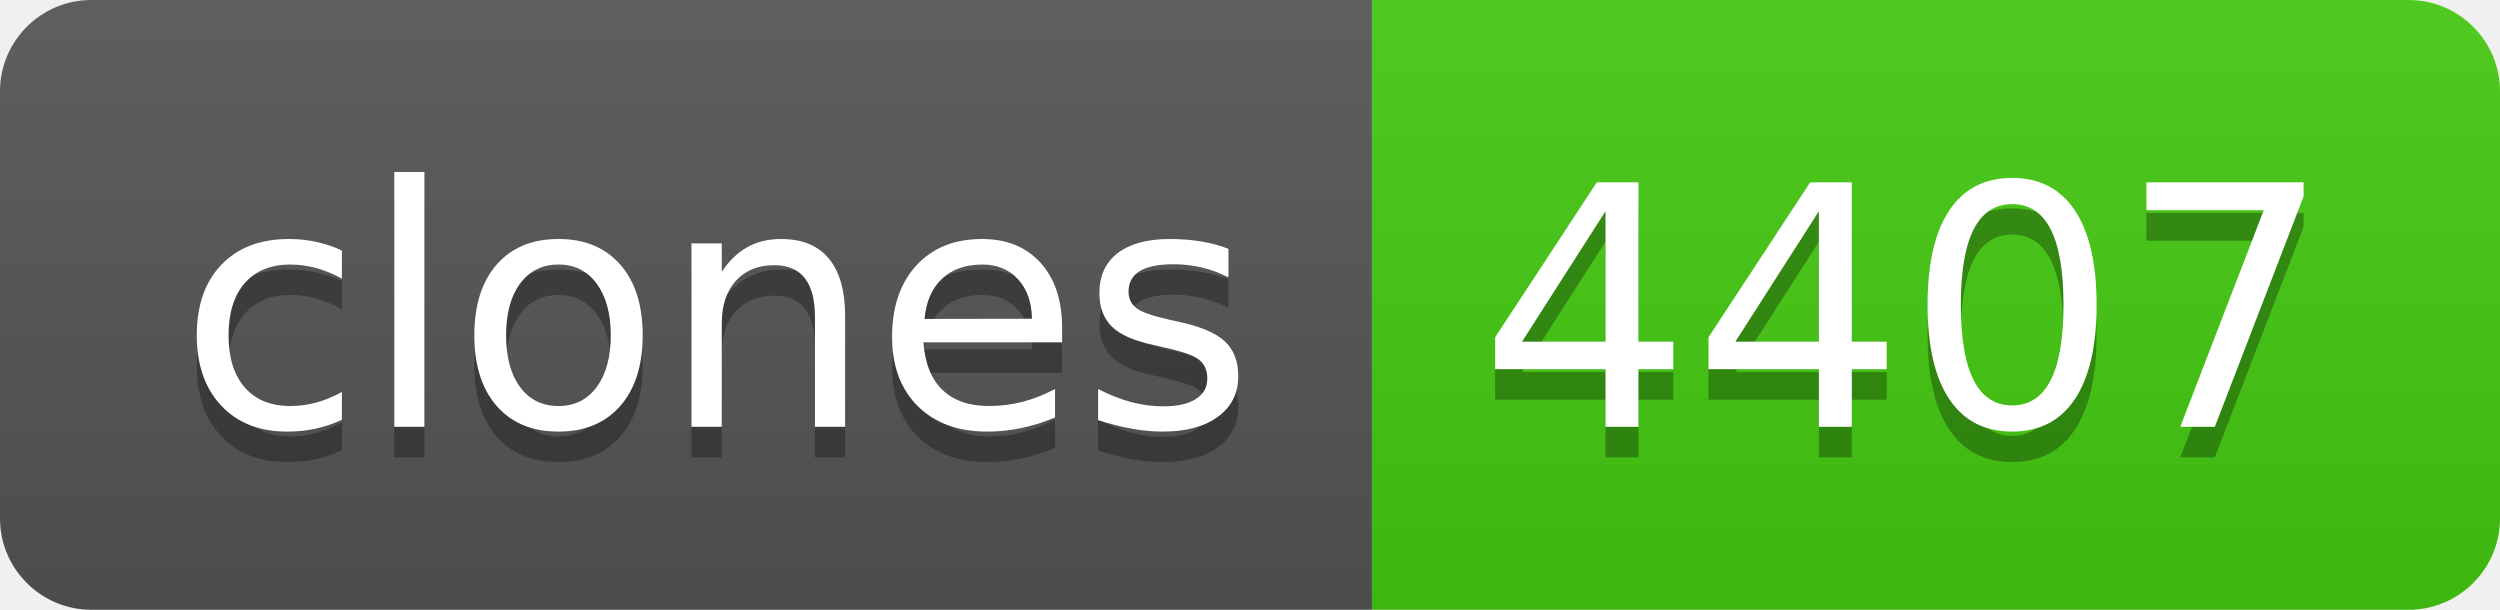
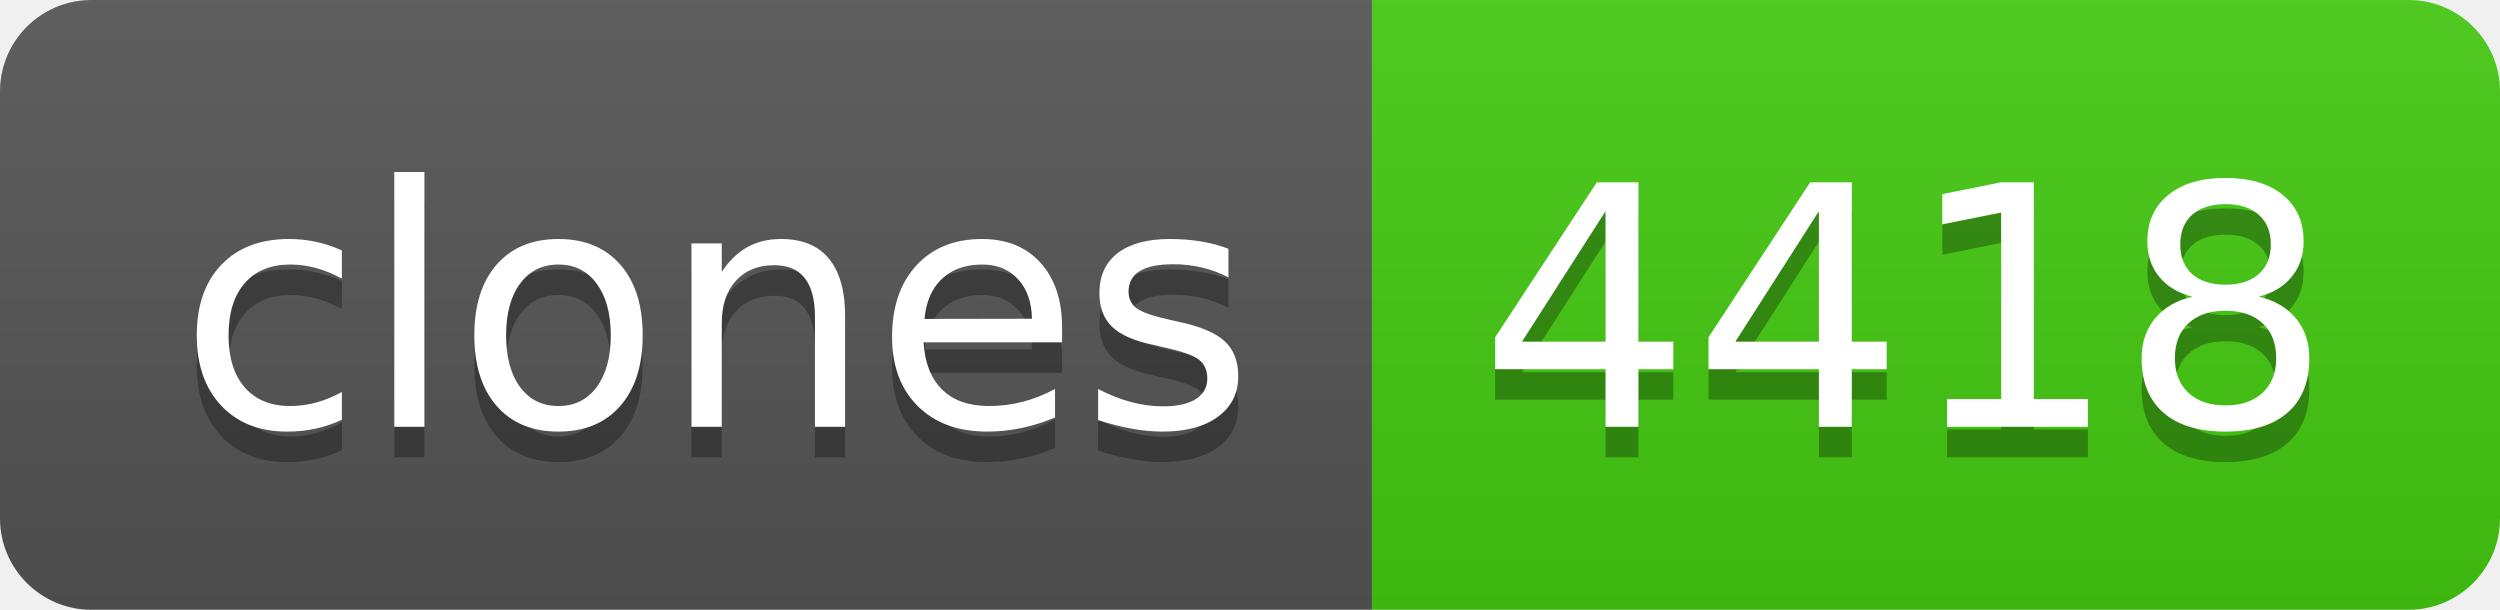
- <svg xmlns="http://www.w3.org/2000/svg" width="82" height="20" role="img" aria-label="clones: 4407">
+ <svg xmlns="http://www.w3.org/2000/svg" width="82" height="20" role="img" aria-label="clones: 4418">
  <linearGradient id="s" x2="0" y2="100%">
    <stop offset="0" stop-color="#bbb" stop-opacity=".1" />
    <stop offset="1" stop-opacity=".1" />
  </linearGradient>
  <clipPath id="r">
    <rect width="82" height="20" rx="3" fill="#fff" />
  </clipPath>
  <g clip-path="url(#r)">
    <rect width="45" height="20" fill="#555" />
    <rect x="45" width="37" height="20" fill="#4c1" />
    <rect width="82" height="20" fill="url(#s)" />
  </g>
  <g fill="#fff" text-anchor="middle" font-family="Verdana,Geneva,DejaVu Sans,sans-serif" text-rendering="geometricPrecision" font-size="110">
    <text aria-hidden="true" x="235" y="150" fill="#010101" fill-opacity=".3" transform="scale(.1)" textLength="350">clones</text>
    <text x="235" y="140" transform="scale(.1)" fill="#fff" textLength="350">clones</text>
-     <text aria-hidden="true" x="625" y="150" fill="#010101" fill-opacity=".3" transform="scale(.1)" textLength="270">4407</text>
-     <text x="625" y="140" transform="scale(.1)" fill="#fff" textLength="270">4407</text>
+     <text aria-hidden="true" x="625" y="150" fill="#010101" fill-opacity=".3" transform="scale(.1)" textLength="270">4418</text>
+     <text x="625" y="140" transform="scale(.1)" fill="#fff" textLength="270">4418</text>
  </g>
</svg>
